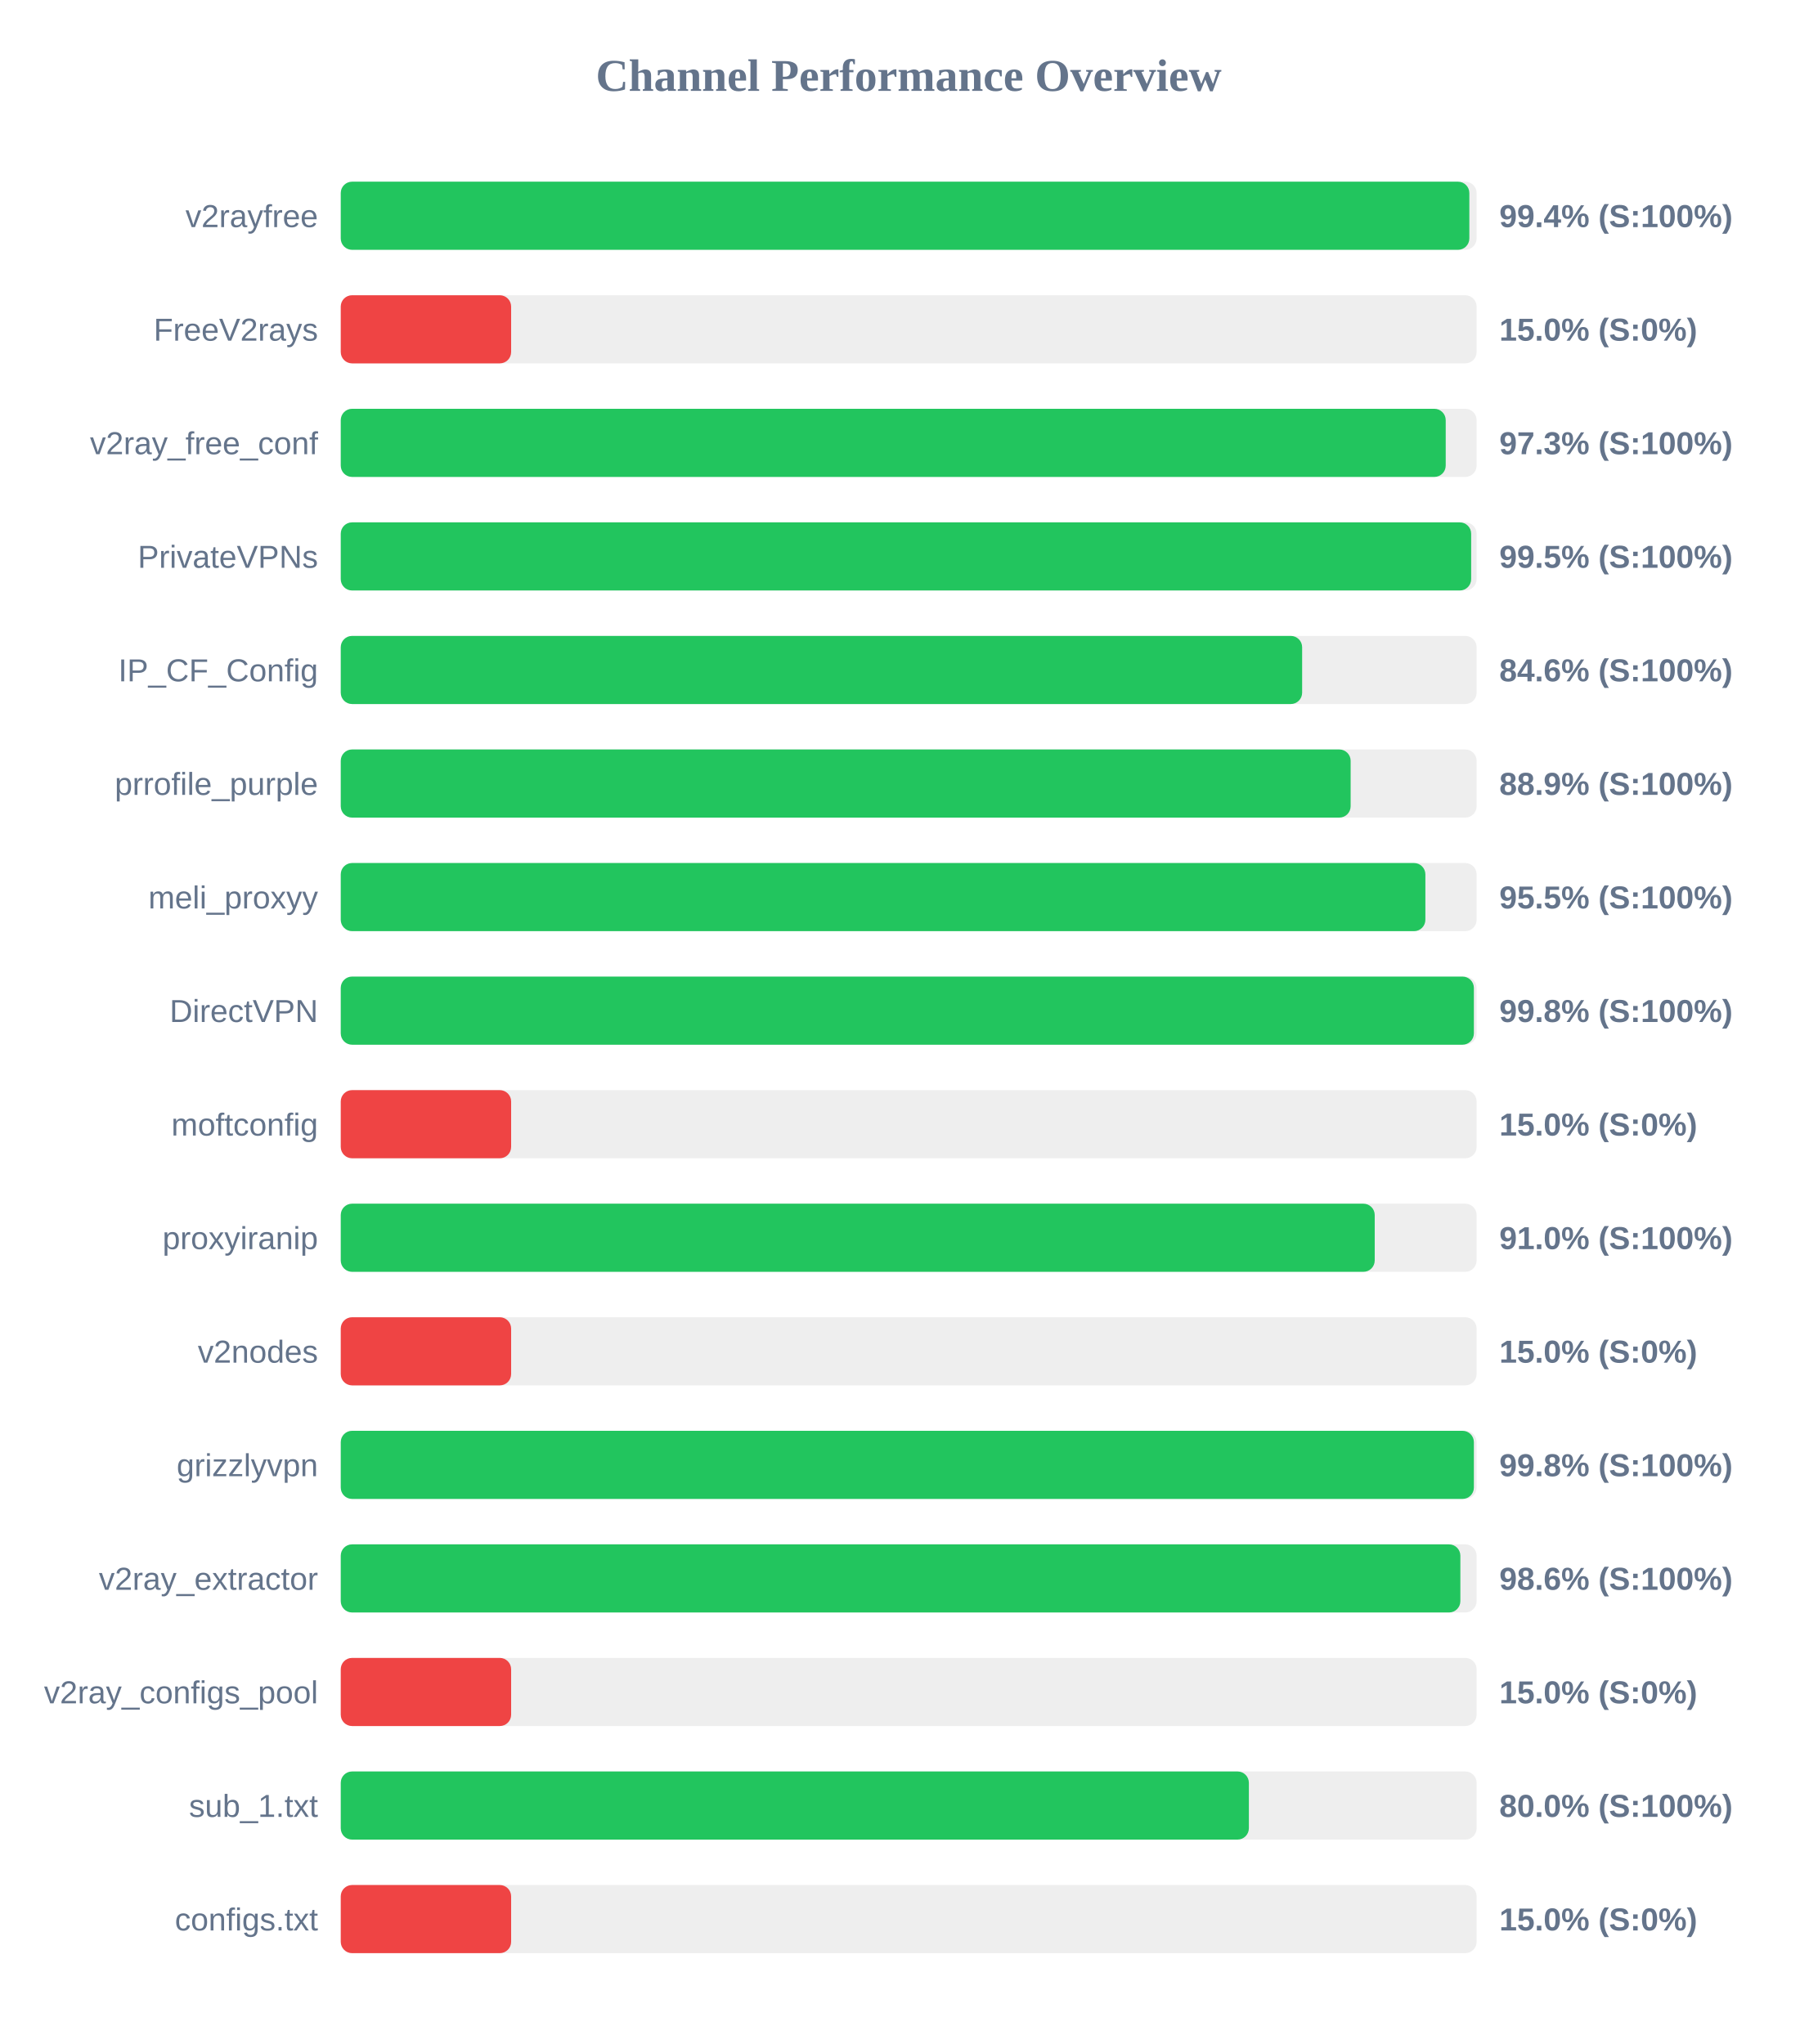
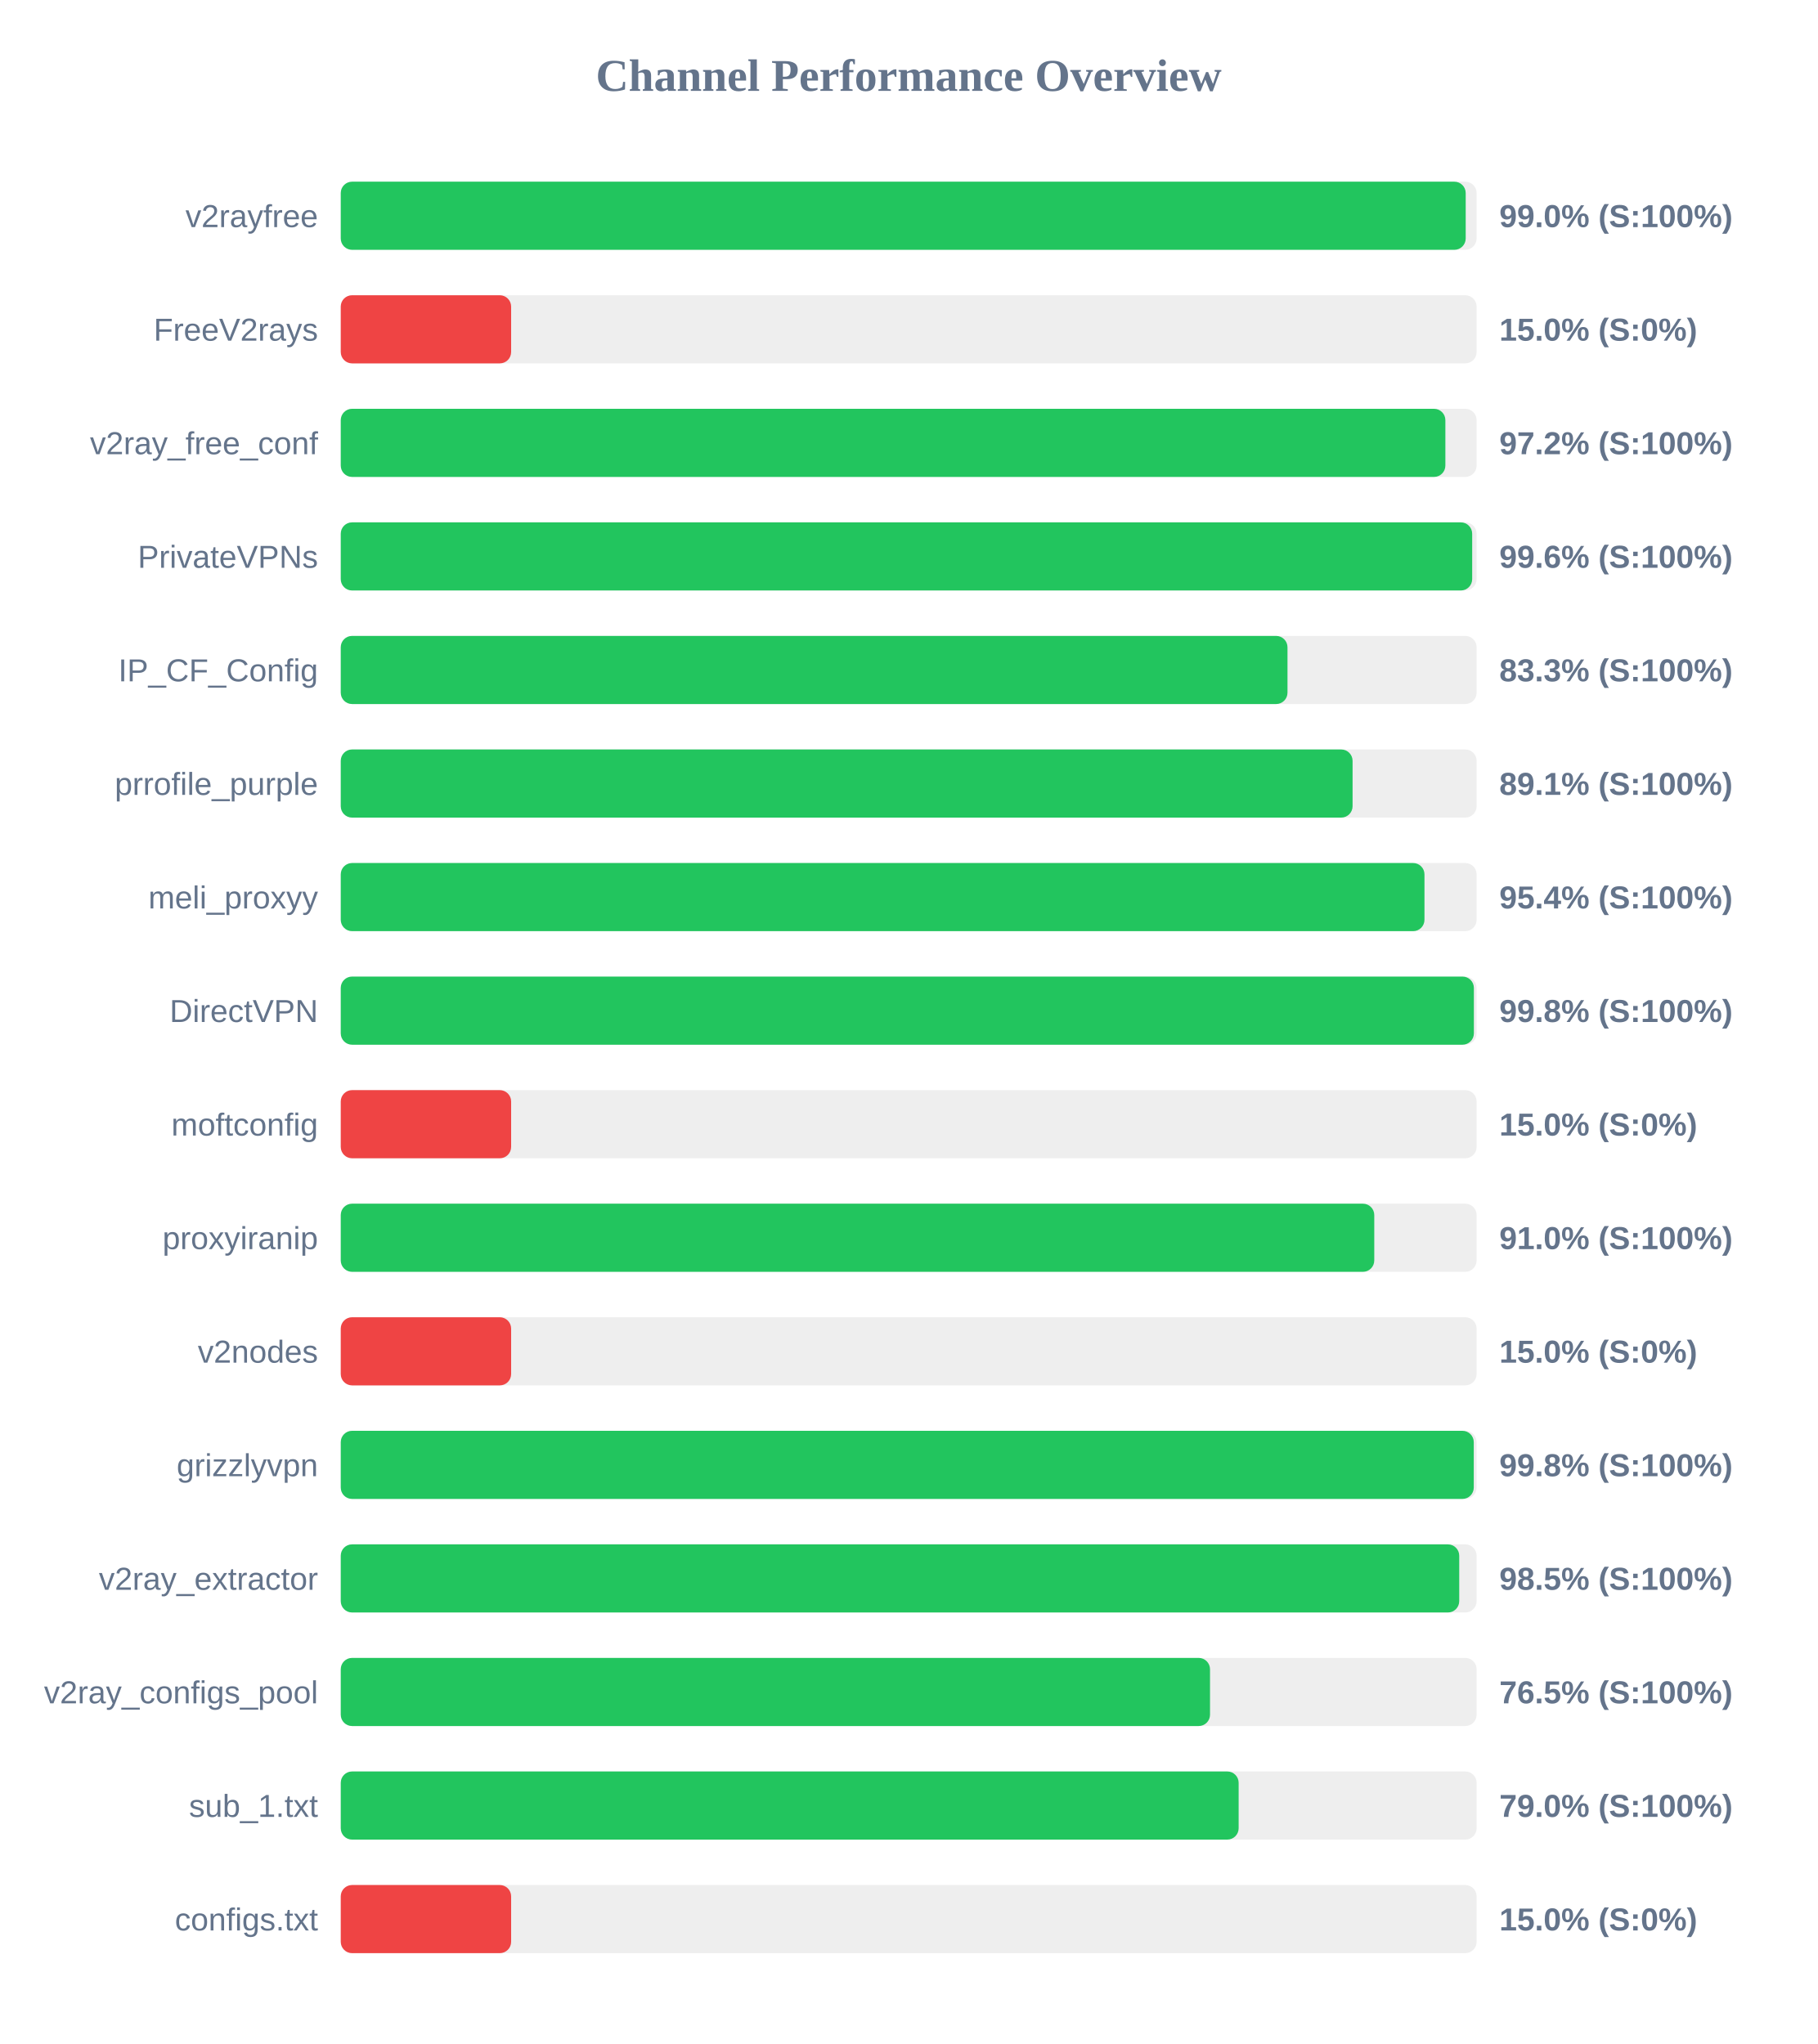
<svg xmlns="http://www.w3.org/2000/svg" width="800" height="900" version="1.1">
  <style>
        .row { font: 14px Arial; fill: #64748b; }
        .score { font: bold 14px Arial; fill: #64748b; }
    </style>
  <text x="400" y="40" text-anchor="middle" font-size="20px" font-weight="bold" fill="#64748b">Channel Performance Overview</text>
  <rect x="150" y="80" width="500" height="30" fill="#eee" rx="5" />
-   <rect x="150" y="80" width="496.8" height="30" fill="#22c55e" rx="5" />
+   <rect x="150" y="80" width="495.2" height="30" fill="#22c55e" rx="5" />
  <text x="140" y="100" text-anchor="end" class="row">v2rayfree</text>
-   <text x="660" y="100" text-anchor="start" class="score">99.4% (S:100%)</text>
+   <text x="660" y="100" text-anchor="start" class="score">99.0% (S:100%)</text>
  <rect x="150" y="130" width="500" height="30" fill="#eee" rx="5" />
  <rect x="150" y="130" width="75.0" height="30" fill="#ef4444" rx="5" />
  <text x="140" y="150" text-anchor="end" class="row">FreeV2rays</text>
  <text x="660" y="150" text-anchor="start" class="score">15.0% (S:0%)</text>
  <rect x="150" y="180" width="500" height="30" fill="#eee" rx="5" />
-   <rect x="150" y="180" width="486.4" height="30" fill="#22c55e" rx="5" />
+   <rect x="150" y="180" width="486.25" height="30" fill="#22c55e" rx="5" />
  <text x="140" y="200" text-anchor="end" class="row">v2ray_free_conf</text>
-   <text x="660" y="200" text-anchor="start" class="score">97.3% (S:100%)</text>
+   <text x="660" y="200" text-anchor="start" class="score">97.2% (S:100%)</text>
  <rect x="150" y="230" width="500" height="30" fill="#eee" rx="5" />
-   <rect x="150" y="230" width="497.6" height="30" fill="#22c55e" rx="5" />
+   <rect x="150" y="230" width="498.05" height="30" fill="#22c55e" rx="5" />
  <text x="140" y="250" text-anchor="end" class="row">PrivateVPNs</text>
-   <text x="660" y="250" text-anchor="start" class="score">99.5% (S:100%)</text>
+   <text x="660" y="250" text-anchor="start" class="score">99.6% (S:100%)</text>
  <rect x="150" y="280" width="500" height="30" fill="#eee" rx="5" />
-   <rect x="150" y="280" width="423.2" height="30" fill="#22c55e" rx="5" />
+   <rect x="150" y="280" width="416.75" height="30" fill="#22c55e" rx="5" />
  <text x="140" y="300" text-anchor="end" class="row">IP_CF_Config</text>
-   <text x="660" y="300" text-anchor="start" class="score">84.6% (S:100%)</text>
+   <text x="660" y="300" text-anchor="start" class="score">83.3% (S:100%)</text>
  <rect x="150" y="330" width="500" height="30" fill="#eee" rx="5" />
-   <rect x="150" y="330" width="444.55" height="30" fill="#22c55e" rx="5" />
+   <rect x="150" y="330" width="445.4" height="30" fill="#22c55e" rx="5" />
  <text x="140" y="350" text-anchor="end" class="row">prrofile_purple</text>
-   <text x="660" y="350" text-anchor="start" class="score">88.9% (S:100%)</text>
+   <text x="660" y="350" text-anchor="start" class="score">89.1% (S:100%)</text>
  <rect x="150" y="380" width="500" height="30" fill="#eee" rx="5" />
-   <rect x="150" y="380" width="477.45" height="30" fill="#22c55e" rx="5" />
+   <rect x="150" y="380" width="477.05" height="30" fill="#22c55e" rx="5" />
  <text x="140" y="400" text-anchor="end" class="row">meli_proxyy</text>
-   <text x="660" y="400" text-anchor="start" class="score">95.5% (S:100%)</text>
+   <text x="660" y="400" text-anchor="start" class="score">95.4% (S:100%)</text>
  <rect x="150" y="430" width="500" height="30" fill="#eee" rx="5" />
  <rect x="150" y="430" width="498.8" height="30" fill="#22c55e" rx="5" />
  <text x="140" y="450" text-anchor="end" class="row">DirectVPN</text>
  <text x="660" y="450" text-anchor="start" class="score">99.8% (S:100%)</text>
  <rect x="150" y="480" width="500" height="30" fill="#eee" rx="5" />
  <rect x="150" y="480" width="75.0" height="30" fill="#ef4444" rx="5" />
  <text x="140" y="500" text-anchor="end" class="row">moftconfig</text>
  <text x="660" y="500" text-anchor="start" class="score">15.0% (S:0%)</text>
  <rect x="150" y="530" width="500" height="30" fill="#eee" rx="5" />
-   <rect x="150" y="530" width="455.15" height="30" fill="#22c55e" rx="5" />
+   <rect x="150" y="530" width="454.95" height="30" fill="#22c55e" rx="5" />
  <text x="140" y="550" text-anchor="end" class="row">proxyiranip</text>
  <text x="660" y="550" text-anchor="start" class="score">91.0% (S:100%)</text>
  <rect x="150" y="580" width="500" height="30" fill="#eee" rx="5" />
  <rect x="150" y="580" width="75.0" height="30" fill="#ef4444" rx="5" />
  <text x="140" y="600" text-anchor="end" class="row">v2nodes</text>
  <text x="660" y="600" text-anchor="start" class="score">15.0% (S:0%)</text>
  <rect x="150" y="630" width="500" height="30" fill="#eee" rx="5" />
-   <rect x="150" y="630" width="498.8" height="30" fill="#22c55e" rx="5" />
+   <rect x="150" y="630" width="498.75" height="30" fill="#22c55e" rx="5" />
  <text x="140" y="650" text-anchor="end" class="row">grizzlyvpn</text>
  <text x="660" y="650" text-anchor="start" class="score">99.8% (S:100%)</text>
  <rect x="150" y="680" width="500" height="30" fill="#eee" rx="5" />
-   <rect x="150" y="680" width="492.85" height="30" fill="#22c55e" rx="5" />
+   <rect x="150" y="680" width="492.35" height="30" fill="#22c55e" rx="5" />
  <text x="140" y="700" text-anchor="end" class="row">v2ray_extractor</text>
-   <text x="660" y="700" text-anchor="start" class="score">98.6% (S:100%)</text>
+   <text x="660" y="700" text-anchor="start" class="score">98.5% (S:100%)</text>
  <rect x="150" y="730" width="500" height="30" fill="#eee" rx="5" />
-   <rect x="150" y="730" width="75.0" height="30" fill="#ef4444" rx="5" />
+   <rect x="150" y="730" width="382.65" height="30" fill="#22c55e" rx="5" />
  <text x="140" y="750" text-anchor="end" class="row">v2ray_configs_pool</text>
-   <text x="660" y="750" text-anchor="start" class="score">15.0% (S:0%)</text>
+   <text x="660" y="750" text-anchor="start" class="score">76.5% (S:100%)</text>
  <rect x="150" y="780" width="500" height="30" fill="#eee" rx="5" />
-   <rect x="150" y="780" width="399.75" height="30" fill="#22c55e" rx="5" />
+   <rect x="150" y="780" width="395.25" height="30" fill="#22c55e" rx="5" />
  <text x="140" y="800" text-anchor="end" class="row">sub_1.txt</text>
-   <text x="660" y="800" text-anchor="start" class="score">80.0% (S:100%)</text>
+   <text x="660" y="800" text-anchor="start" class="score">79.0% (S:100%)</text>
  <rect x="150" y="830" width="500" height="30" fill="#eee" rx="5" />
  <rect x="150" y="830" width="75.0" height="30" fill="#ef4444" rx="5" />
  <text x="140" y="850" text-anchor="end" class="row">configs.txt</text>
  <text x="660" y="850" text-anchor="start" class="score">15.0% (S:0%)</text>
</svg>
